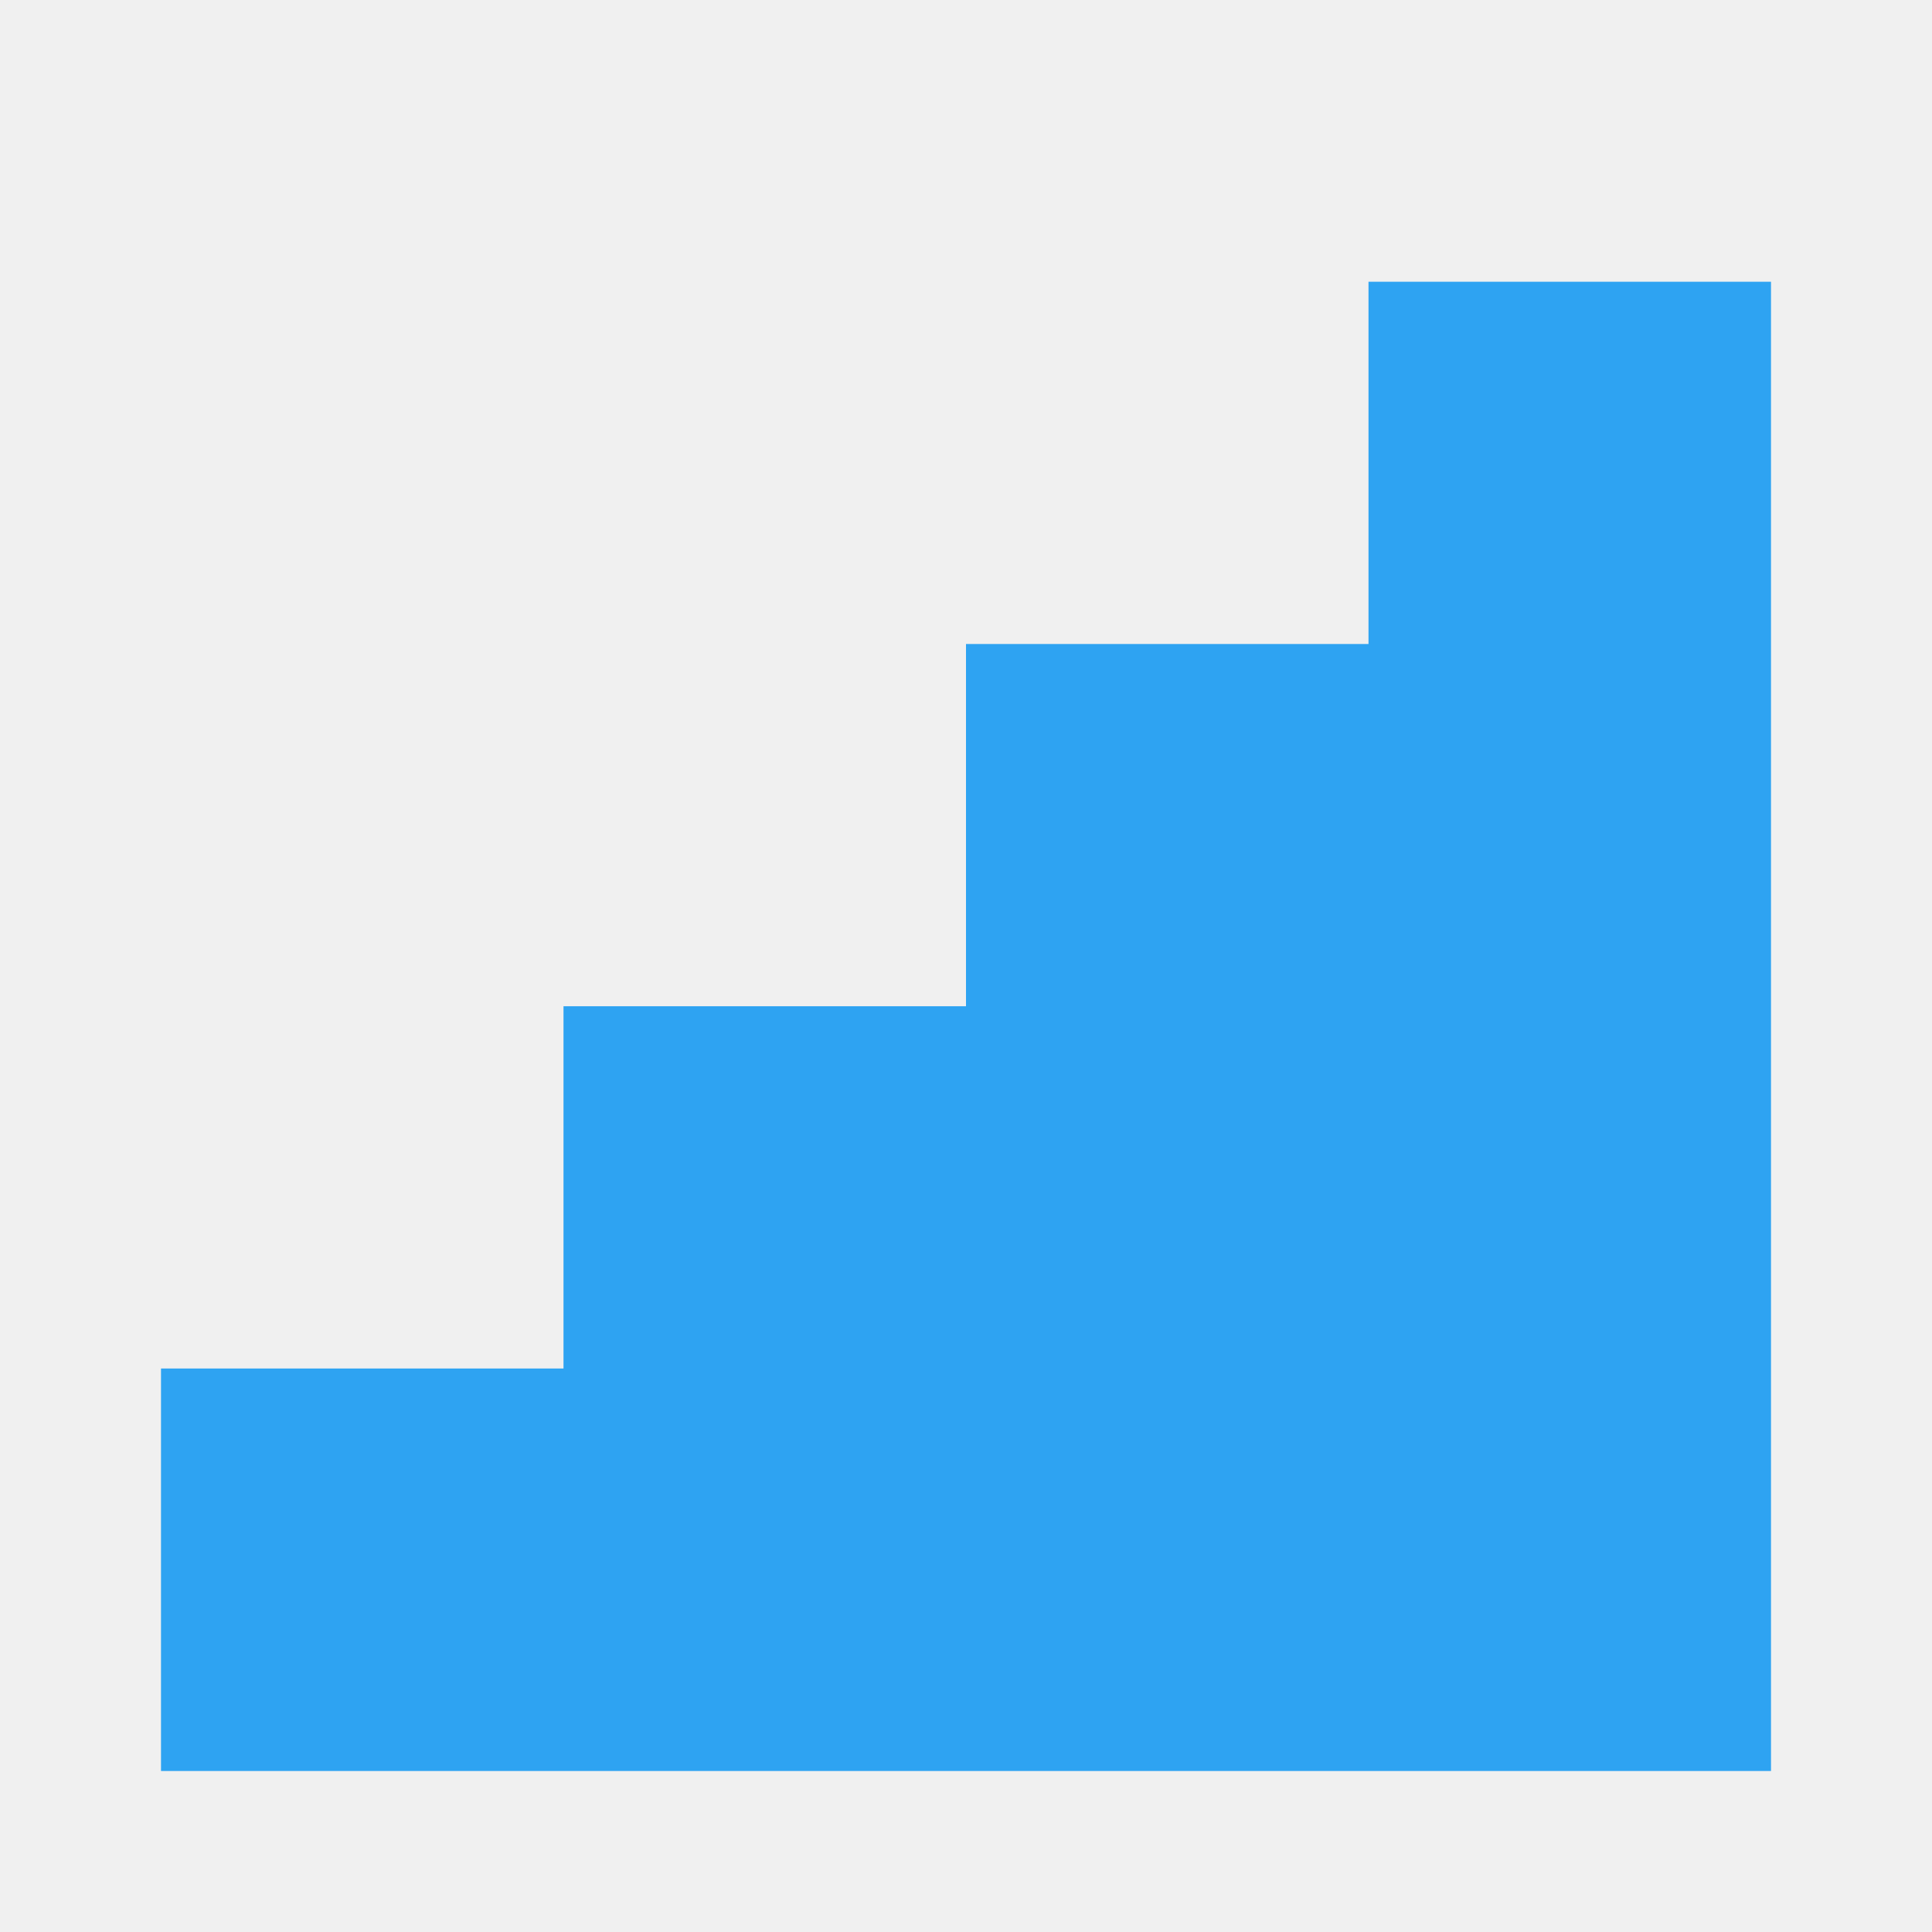
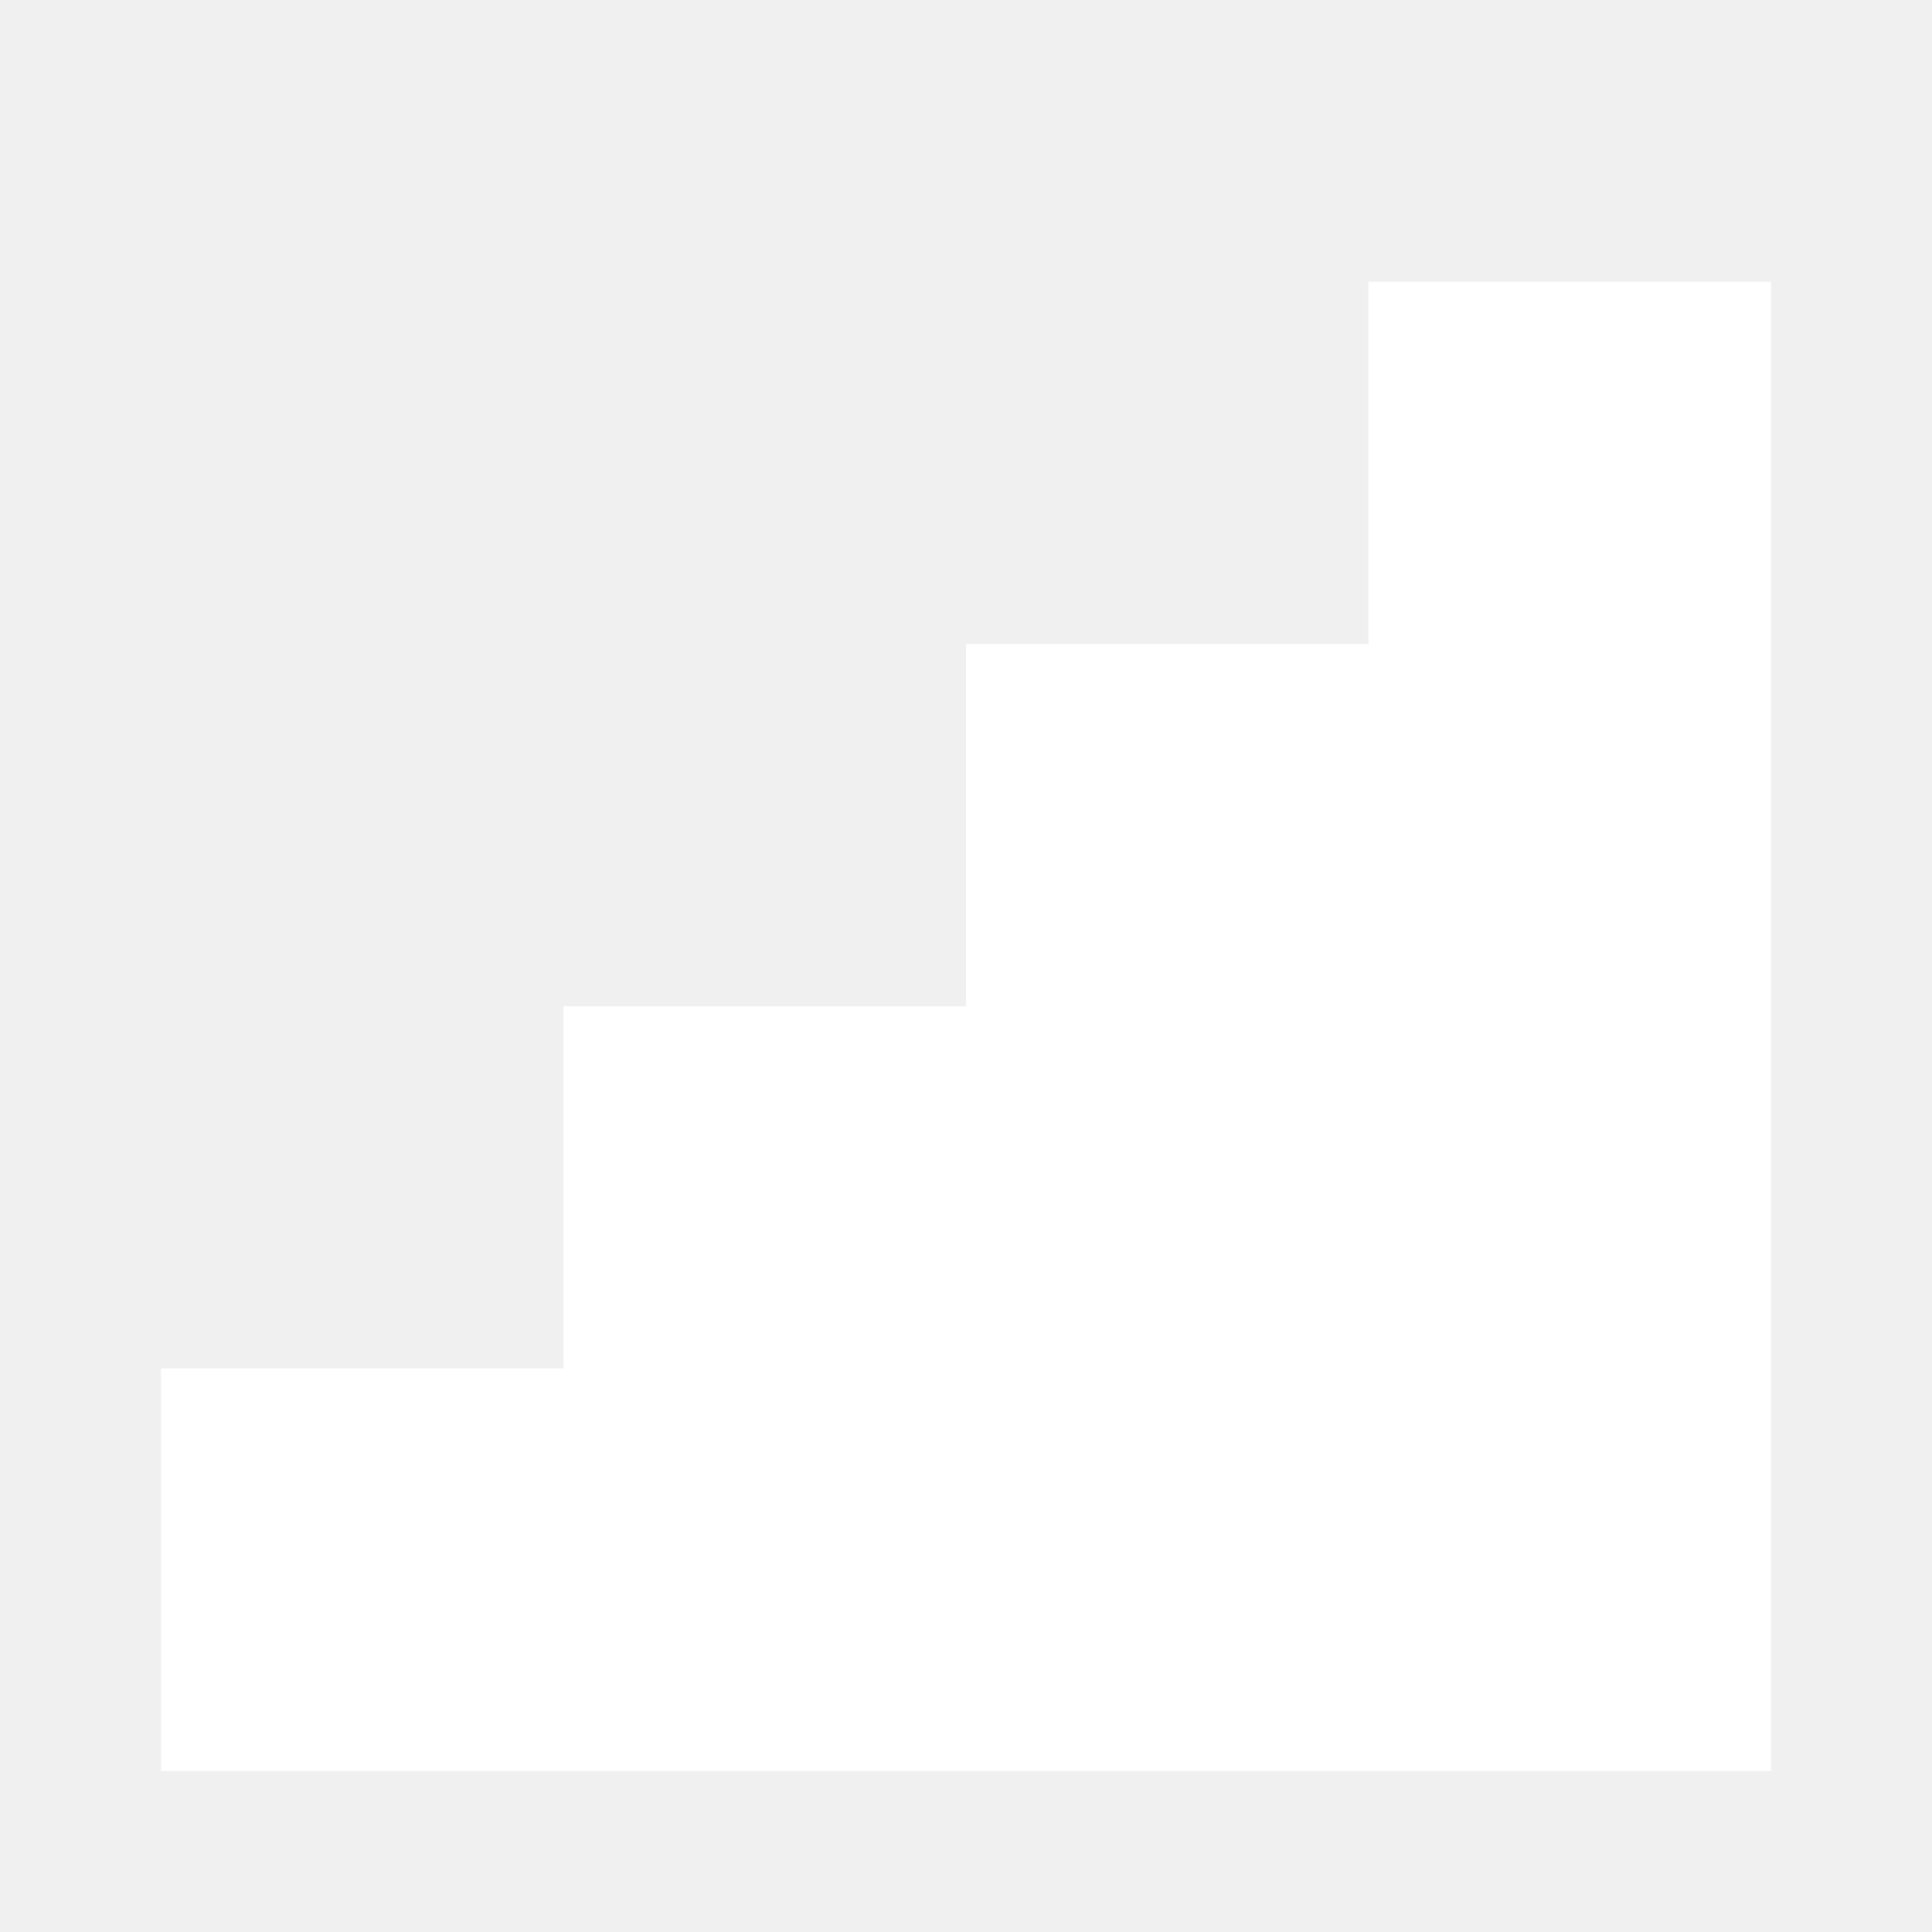
<svg xmlns="http://www.w3.org/2000/svg" width="192" height="192" viewBox="0 0 24 24">
-   <path d="M2 22V17H7V12.5H12V8H17V3.5H22V22Z" fill="#2EA3F2" />
+   <path d="M2 22V17H7V12.5H12V8H17V3.5H22V22Z" fill="#FFFFFF" />
</svg>
